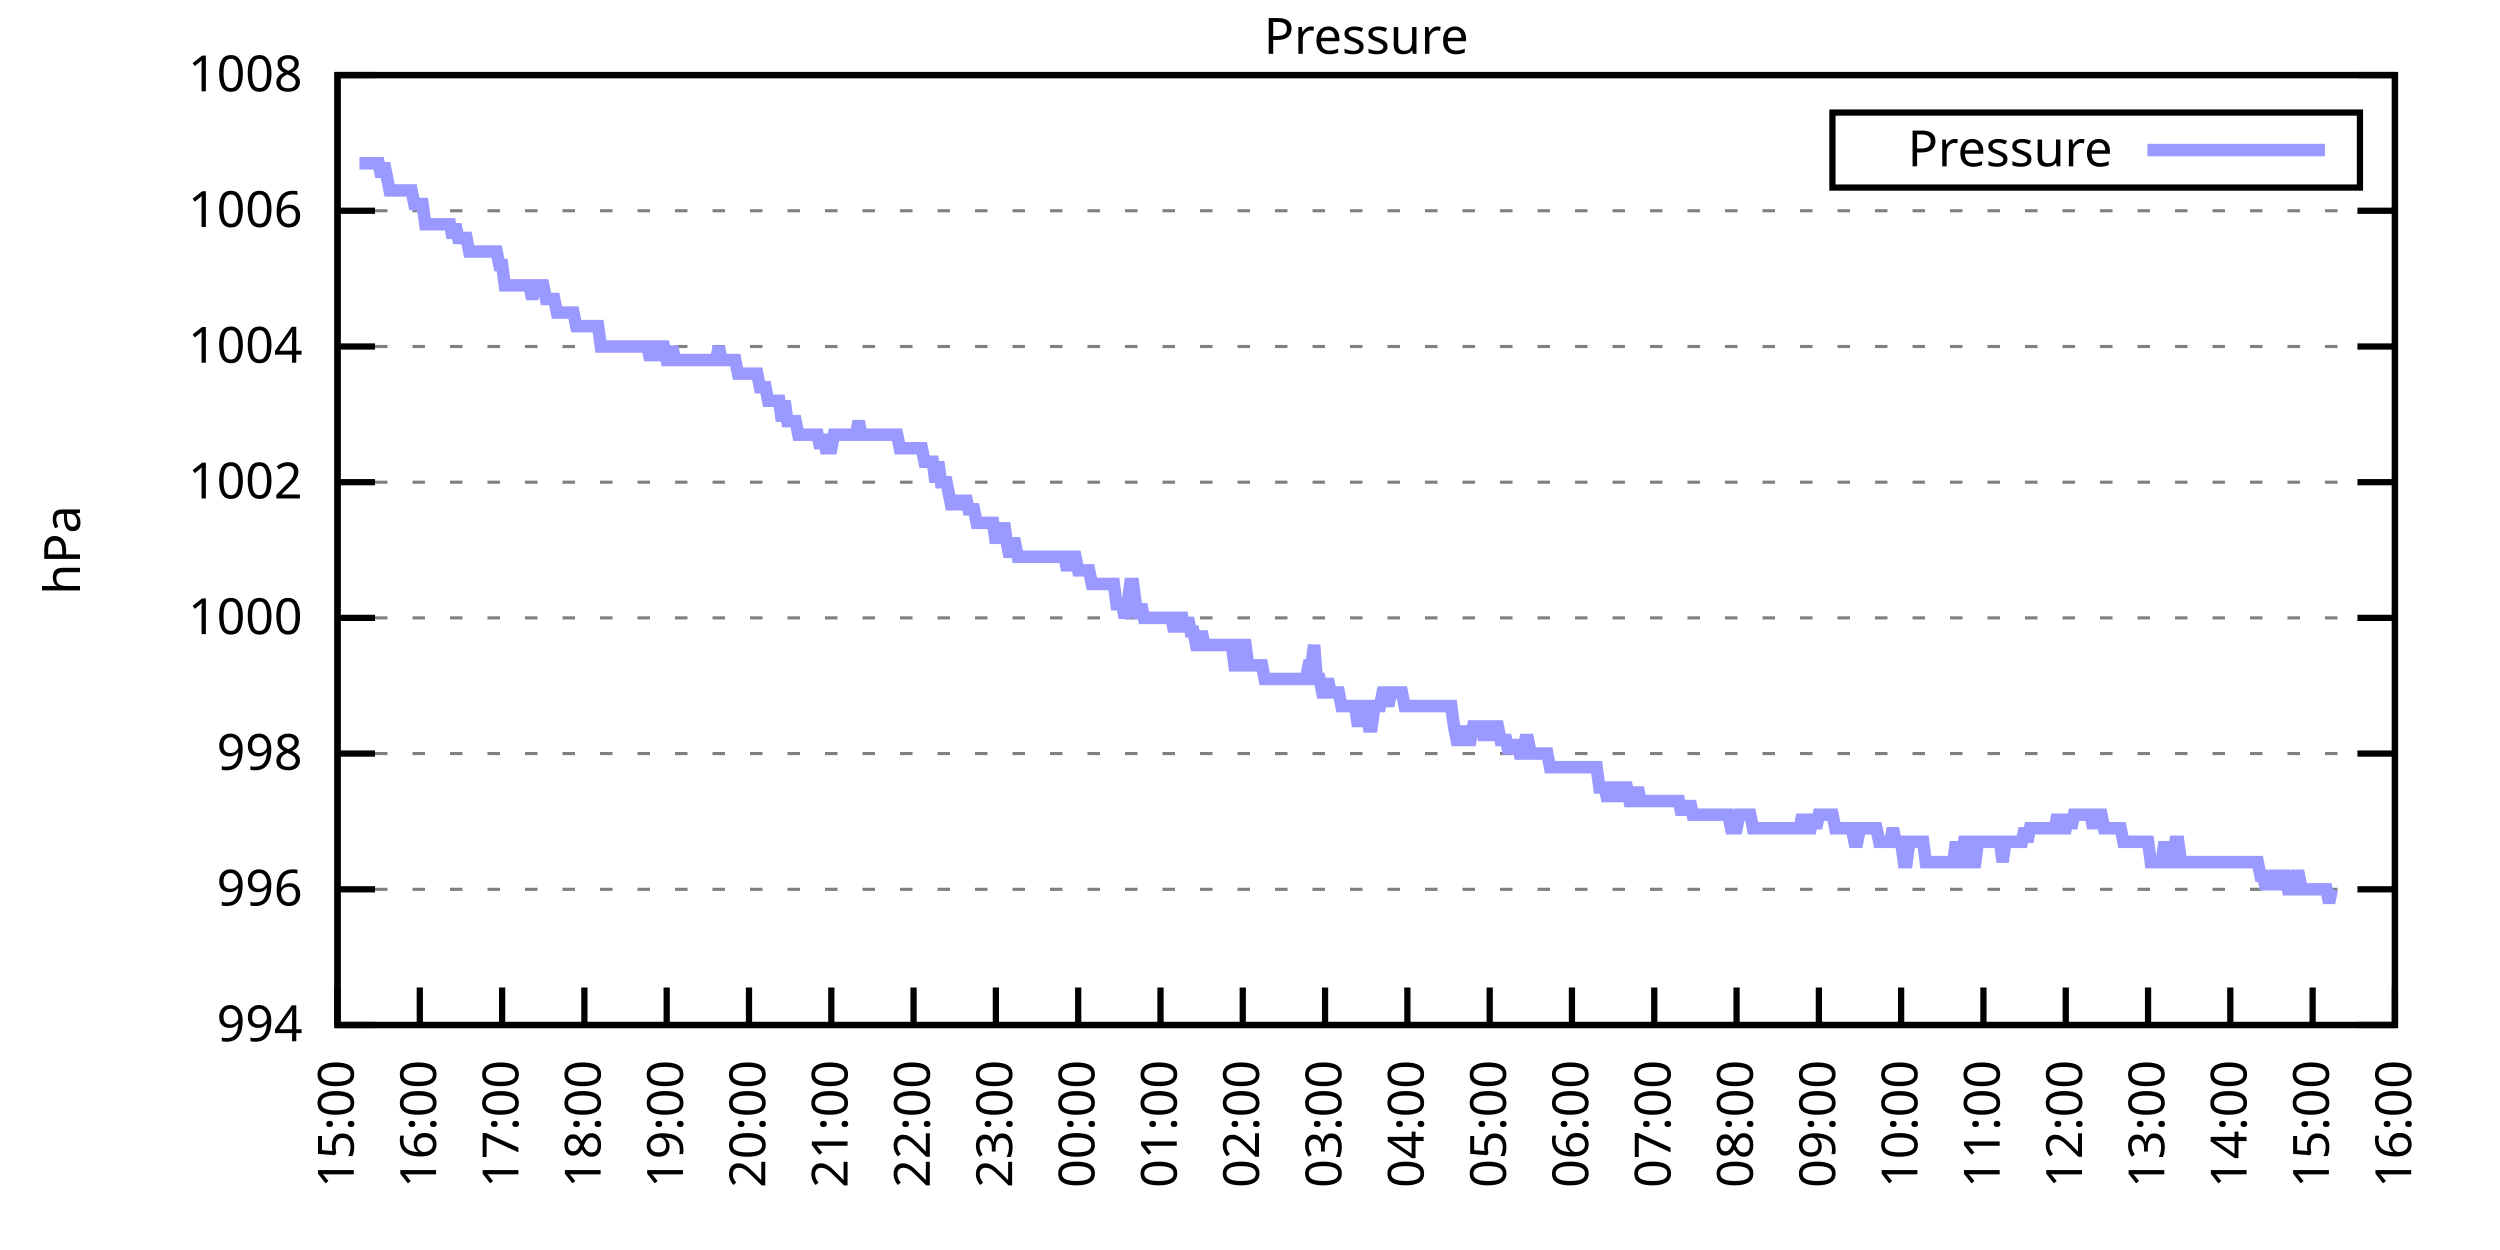
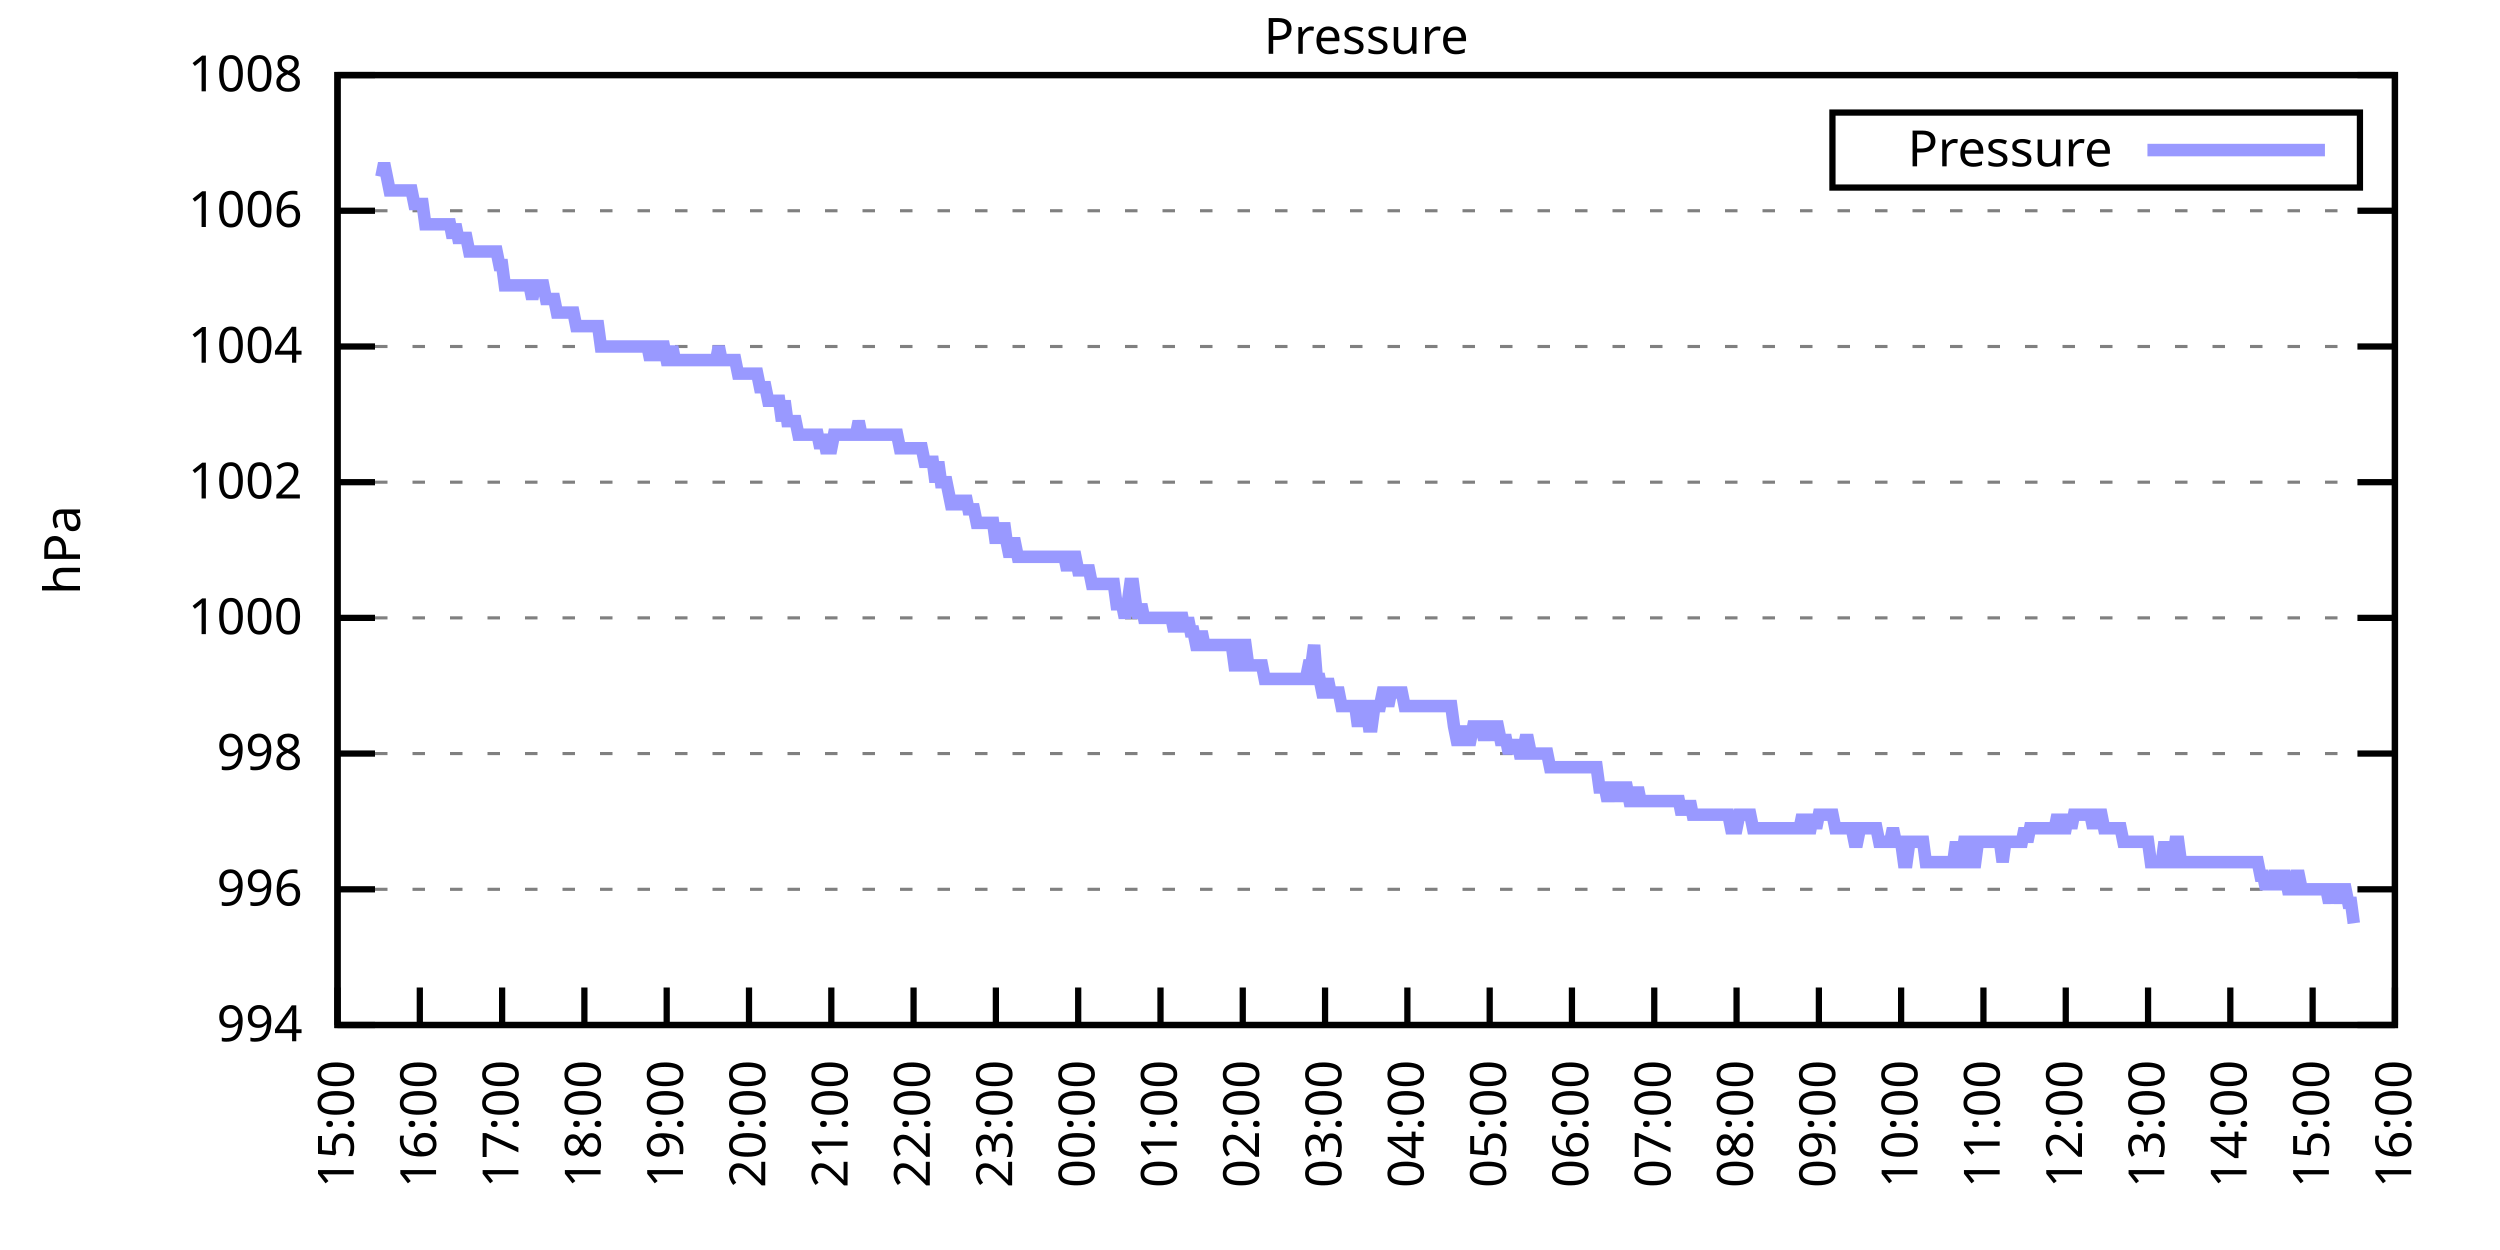
<svg xmlns="http://www.w3.org/2000/svg" xmlns:xlink="http://www.w3.org/1999/xlink" width="400" height="200" viewBox="0 0 400 200">
  <g id="gnuplot_canvas">
    <rect x="0" y="0" width="400" height="200" fill="none" />
    <defs>
      <circle id="gpDot" r="0.5" stroke-width="0.5" stroke="currentColor" />
      <path id="gpPt0" stroke-width="0.333" stroke="currentColor" d="M-1,0 h2 M0,-1 v2" />
      <path id="gpPt1" stroke-width="0.333" stroke="currentColor" d="M-1,-1 L1,1 M1,-1 L-1,1" />
      <path id="gpPt2" stroke-width="0.333" stroke="currentColor" d="M-1,0 L1,0 M0,-1 L0,1 M-1,-1 L1,1 M-1,1 L1,-1" />
      <rect id="gpPt3" stroke-width="0.333" stroke="currentColor" x="-1" y="-1" width="2" height="2" />
      <rect id="gpPt4" stroke-width="0.333" stroke="currentColor" fill="currentColor" x="-1" y="-1" width="2" height="2" />
      <circle id="gpPt5" stroke-width="0.333" stroke="currentColor" cx="0" cy="0" r="1" />
      <use xlink:href="#gpPt5" id="gpPt6" fill="currentColor" stroke="none" />
      <path id="gpPt7" stroke-width="0.333" stroke="currentColor" d="M0,-1.33 L-1.33,0.67 L1.33,0.67 z" />
      <use xlink:href="#gpPt7" id="gpPt8" fill="currentColor" stroke="none" />
      <use xlink:href="#gpPt7" id="gpPt9" stroke="currentColor" transform="rotate(180)" />
      <use xlink:href="#gpPt9" id="gpPt10" fill="currentColor" stroke="none" />
      <use xlink:href="#gpPt3" id="gpPt11" stroke="currentColor" transform="rotate(45)" />
      <use xlink:href="#gpPt11" id="gpPt12" fill="currentColor" stroke="none" />
      <path id="gpPt13" stroke-width="0.333" stroke="currentColor" d="M0,1.330 L1.265,0.411 L0.782,-1.067 L-0.782,-1.076 L-1.265,0.411 z" />
      <use xlink:href="#gpPt13" id="gpPt14" fill="currentColor" stroke="none" />
      <filter id="textbox" filterUnits="objectBoundingBox" x="0" y="0" height="1" width="1">
        <feFlood flood-color="white" flood-opacity="1" result="bgnd" />
        <feComposite in="SourceGraphic" in2="bgnd" operator="atop" />
      </filter>
      <filter id="greybox" filterUnits="objectBoundingBox" x="0" y="0" height="1" width="1">
        <feFlood flood-color="lightgrey" flood-opacity="1" result="grey" />
        <feComposite in="SourceGraphic" in2="grey" operator="atop" />
      </filter>
    </defs>
    <g fill="none" color="white" stroke="currentColor" stroke-width="1.00" stroke-linecap="butt" stroke-linejoin="miter">
</g>
    <g fill="none" color="black" stroke="currentColor" stroke-width="1.00" stroke-linecap="butt" stroke-linejoin="miter">
      <g stroke="none" shape-rendering="crispEdges">
        <polygon fill="rgb(255, 255, 255)" points="54.00,164.00 383.18,164.00 383.18,12.02 54.00,12.02 " />
      </g>
    </g>
    <g fill="none" color="black" stroke="currentColor" stroke-width="1.00" stroke-linecap="butt" stroke-linejoin="miter">
</g>
    <g fill="none" color="black" stroke="black" stroke-width="0.50" stroke-linecap="butt" stroke-linejoin="miter">
</g>
    <g fill="none" color="gray" stroke="currentColor" stroke-width="0.50" stroke-linecap="butt" stroke-linejoin="miter">
      <path stroke="gray" stroke-dasharray="2,4" class="gridline" d="M54.00,164.00 L383.19,164.00  " />
    </g>
    <g fill="none" color="gray" stroke="gray" stroke-width="1.00" stroke-linecap="butt" stroke-linejoin="miter">
</g>
    <g fill="none" color="black" stroke="currentColor" stroke-width="1.00" stroke-linecap="butt" stroke-linejoin="miter">
      <path stroke="black" d="M54.00,164.00 L60.00,164.00 M383.19,164.00 L377.19,164.00  " />
      <g transform="translate(48.40,166.60)" stroke="none" fill="black" font-family="Sans" font-size="8.00" text-anchor="end">
        <text>
          <tspan font-family="Sans"> 994</tspan>
        </text>
      </g>
    </g>
    <g fill="none" color="black" stroke="currentColor" stroke-width="1.00" stroke-linecap="butt" stroke-linejoin="miter">
</g>
    <g fill="none" color="black" stroke="black" stroke-width="0.50" stroke-linecap="butt" stroke-linejoin="miter">
</g>
    <g fill="none" color="gray" stroke="currentColor" stroke-width="0.50" stroke-linecap="butt" stroke-linejoin="miter">
      <path stroke="gray" stroke-dasharray="2,4" class="gridline" d="M54.00,142.29 L383.19,142.29  " />
    </g>
    <g fill="none" color="gray" stroke="gray" stroke-width="1.00" stroke-linecap="butt" stroke-linejoin="miter">
</g>
    <g fill="none" color="black" stroke="currentColor" stroke-width="1.00" stroke-linecap="butt" stroke-linejoin="miter">
      <path stroke="black" d="M54.00,142.29 L60.00,142.29 M383.19,142.29 L377.19,142.29  " />
      <g transform="translate(48.40,144.89)" stroke="none" fill="black" font-family="Sans" font-size="8.00" text-anchor="end">
        <text>
          <tspan font-family="Sans"> 996</tspan>
        </text>
      </g>
    </g>
    <g fill="none" color="black" stroke="currentColor" stroke-width="1.00" stroke-linecap="butt" stroke-linejoin="miter">
</g>
    <g fill="none" color="black" stroke="black" stroke-width="0.50" stroke-linecap="butt" stroke-linejoin="miter">
</g>
    <g fill="none" color="gray" stroke="currentColor" stroke-width="0.50" stroke-linecap="butt" stroke-linejoin="miter">
      <path stroke="gray" stroke-dasharray="2,4" class="gridline" d="M54.00,120.57 L383.19,120.57  " />
    </g>
    <g fill="none" color="gray" stroke="gray" stroke-width="1.00" stroke-linecap="butt" stroke-linejoin="miter">
</g>
    <g fill="none" color="black" stroke="currentColor" stroke-width="1.00" stroke-linecap="butt" stroke-linejoin="miter">
      <path stroke="black" d="M54.00,120.57 L60.00,120.57 M383.19,120.57 L377.19,120.57  " />
      <g transform="translate(48.40,123.17)" stroke="none" fill="black" font-family="Sans" font-size="8.00" text-anchor="end">
        <text>
          <tspan font-family="Sans"> 998</tspan>
        </text>
      </g>
    </g>
    <g fill="none" color="black" stroke="currentColor" stroke-width="1.00" stroke-linecap="butt" stroke-linejoin="miter">
</g>
    <g fill="none" color="black" stroke="black" stroke-width="0.50" stroke-linecap="butt" stroke-linejoin="miter">
</g>
    <g fill="none" color="gray" stroke="currentColor" stroke-width="0.50" stroke-linecap="butt" stroke-linejoin="miter">
      <path stroke="gray" stroke-dasharray="2,4" class="gridline" d="M54.00,98.86 L383.19,98.86  " />
    </g>
    <g fill="none" color="gray" stroke="gray" stroke-width="1.00" stroke-linecap="butt" stroke-linejoin="miter">
</g>
    <g fill="none" color="black" stroke="currentColor" stroke-width="1.00" stroke-linecap="butt" stroke-linejoin="miter">
      <path stroke="black" d="M54.00,98.86 L60.00,98.86 M383.19,98.86 L377.19,98.86  " />
      <g transform="translate(48.40,101.46)" stroke="none" fill="black" font-family="Sans" font-size="8.00" text-anchor="end">
        <text>
          <tspan font-family="Sans"> 1000</tspan>
        </text>
      </g>
    </g>
    <g fill="none" color="black" stroke="currentColor" stroke-width="1.00" stroke-linecap="butt" stroke-linejoin="miter">
</g>
    <g fill="none" color="black" stroke="black" stroke-width="0.50" stroke-linecap="butt" stroke-linejoin="miter">
</g>
    <g fill="none" color="gray" stroke="currentColor" stroke-width="0.50" stroke-linecap="butt" stroke-linejoin="miter">
      <path stroke="gray" stroke-dasharray="2,4" class="gridline" d="M54.00,77.15 L383.19,77.15  " />
    </g>
    <g fill="none" color="gray" stroke="gray" stroke-width="1.00" stroke-linecap="butt" stroke-linejoin="miter">
</g>
    <g fill="none" color="black" stroke="currentColor" stroke-width="1.00" stroke-linecap="butt" stroke-linejoin="miter">
      <path stroke="black" d="M54.00,77.15 L60.00,77.15 M383.19,77.15 L377.19,77.15  " />
      <g transform="translate(48.40,79.75)" stroke="none" fill="black" font-family="Sans" font-size="8.00" text-anchor="end">
        <text>
          <tspan font-family="Sans"> 1002</tspan>
        </text>
      </g>
    </g>
    <g fill="none" color="black" stroke="currentColor" stroke-width="1.00" stroke-linecap="butt" stroke-linejoin="miter">
</g>
    <g fill="none" color="black" stroke="black" stroke-width="0.50" stroke-linecap="butt" stroke-linejoin="miter">
</g>
    <g fill="none" color="gray" stroke="currentColor" stroke-width="0.50" stroke-linecap="butt" stroke-linejoin="miter">
      <path stroke="gray" stroke-dasharray="2,4" class="gridline" d="M54.00,55.44 L383.19,55.44  " />
    </g>
    <g fill="none" color="gray" stroke="gray" stroke-width="1.00" stroke-linecap="butt" stroke-linejoin="miter">
</g>
    <g fill="none" color="black" stroke="currentColor" stroke-width="1.00" stroke-linecap="butt" stroke-linejoin="miter">
      <path stroke="black" d="M54.00,55.44 L60.00,55.44 M383.19,55.44 L377.19,55.44  " />
      <g transform="translate(48.40,58.04)" stroke="none" fill="black" font-family="Sans" font-size="8.00" text-anchor="end">
        <text>
          <tspan font-family="Sans"> 1004</tspan>
        </text>
      </g>
    </g>
    <g fill="none" color="black" stroke="currentColor" stroke-width="1.00" stroke-linecap="butt" stroke-linejoin="miter">
</g>
    <g fill="none" color="black" stroke="black" stroke-width="0.50" stroke-linecap="butt" stroke-linejoin="miter">
</g>
    <g fill="none" color="gray" stroke="currentColor" stroke-width="0.50" stroke-linecap="butt" stroke-linejoin="miter">
      <path stroke="gray" stroke-dasharray="2,4" class="gridline" d="M54.00,33.72 L383.19,33.72  " />
    </g>
    <g fill="none" color="gray" stroke="gray" stroke-width="1.00" stroke-linecap="butt" stroke-linejoin="miter">
</g>
    <g fill="none" color="black" stroke="currentColor" stroke-width="1.00" stroke-linecap="butt" stroke-linejoin="miter">
      <path stroke="black" d="M54.00,33.72 L60.00,33.72 M383.19,33.72 L377.19,33.72  " />
      <g transform="translate(48.40,36.32)" stroke="none" fill="black" font-family="Sans" font-size="8.00" text-anchor="end">
        <text>
          <tspan font-family="Sans"> 1006</tspan>
        </text>
      </g>
    </g>
    <g fill="none" color="black" stroke="currentColor" stroke-width="1.00" stroke-linecap="butt" stroke-linejoin="miter">
</g>
    <g fill="none" color="black" stroke="black" stroke-width="0.50" stroke-linecap="butt" stroke-linejoin="miter">
</g>
    <g fill="none" color="gray" stroke="currentColor" stroke-width="0.50" stroke-linecap="butt" stroke-linejoin="miter">
      <path stroke="gray" stroke-dasharray="2,4" class="gridline" d="M54.00,12.01 L383.19,12.01  " />
    </g>
    <g fill="none" color="gray" stroke="gray" stroke-width="1.00" stroke-linecap="butt" stroke-linejoin="miter">
</g>
    <g fill="none" color="black" stroke="currentColor" stroke-width="1.00" stroke-linecap="butt" stroke-linejoin="miter">
      <path stroke="black" d="M54.00,12.01 L60.00,12.01 M383.19,12.01 L377.19,12.01  " />
      <g transform="translate(48.40,14.61)" stroke="none" fill="black" font-family="Sans" font-size="8.00" text-anchor="end">
        <text>
          <tspan font-family="Sans"> 1008</tspan>
        </text>
      </g>
    </g>
    <g fill="none" color="black" stroke="currentColor" stroke-width="1.00" stroke-linecap="butt" stroke-linejoin="miter">
      <path stroke="black" d="M54.00,164.00 L54.00,158.00  " />
      <g transform="translate(56.60,169.60) rotate(270.00)" stroke="none" fill="black" font-family="Sans" font-size="8.00" text-anchor="end">
        <text>
          <tspan font-family="Sans">15:00</tspan>
        </text>
      </g>
    </g>
    <g fill="none" color="black" stroke="currentColor" stroke-width="1.00" stroke-linecap="butt" stroke-linejoin="miter">
      <path stroke="black" d="M67.17,164.00 L67.17,158.00  " />
      <g transform="translate(69.77,169.60) rotate(270.00)" stroke="none" fill="black" font-family="Sans" font-size="8.00" text-anchor="end">
        <text>
          <tspan font-family="Sans">16:00</tspan>
        </text>
      </g>
    </g>
    <g fill="none" color="black" stroke="currentColor" stroke-width="1.00" stroke-linecap="butt" stroke-linejoin="miter">
      <path stroke="black" d="M80.34,164.00 L80.34,158.00  " />
      <g transform="translate(82.94,169.60) rotate(270.00)" stroke="none" fill="black" font-family="Sans" font-size="8.00" text-anchor="end">
        <text>
          <tspan font-family="Sans">17:00</tspan>
        </text>
      </g>
    </g>
    <g fill="none" color="black" stroke="currentColor" stroke-width="1.00" stroke-linecap="butt" stroke-linejoin="miter">
      <path stroke="black" d="M93.50,164.00 L93.50,158.00  " />
      <g transform="translate(96.10,169.60) rotate(270.00)" stroke="none" fill="black" font-family="Sans" font-size="8.00" text-anchor="end">
        <text>
          <tspan font-family="Sans">18:00</tspan>
        </text>
      </g>
    </g>
    <g fill="none" color="black" stroke="currentColor" stroke-width="1.00" stroke-linecap="butt" stroke-linejoin="miter">
      <path stroke="black" d="M106.67,164.00 L106.67,158.00  " />
      <g transform="translate(109.27,169.60) rotate(270.00)" stroke="none" fill="black" font-family="Sans" font-size="8.00" text-anchor="end">
        <text>
          <tspan font-family="Sans">19:00</tspan>
        </text>
      </g>
    </g>
    <g fill="none" color="black" stroke="currentColor" stroke-width="1.00" stroke-linecap="butt" stroke-linejoin="miter">
      <path stroke="black" d="M119.84,164.00 L119.84,158.00  " />
      <g transform="translate(122.44,169.60) rotate(270.00)" stroke="none" fill="black" font-family="Sans" font-size="8.00" text-anchor="end">
        <text>
          <tspan font-family="Sans">20:00</tspan>
        </text>
      </g>
    </g>
    <g fill="none" color="black" stroke="currentColor" stroke-width="1.00" stroke-linecap="butt" stroke-linejoin="miter">
      <path stroke="black" d="M133.01,164.00 L133.01,158.00  " />
      <g transform="translate(135.61,169.60) rotate(270.00)" stroke="none" fill="black" font-family="Sans" font-size="8.00" text-anchor="end">
        <text>
          <tspan font-family="Sans">21:00</tspan>
        </text>
      </g>
    </g>
    <g fill="none" color="black" stroke="currentColor" stroke-width="1.00" stroke-linecap="butt" stroke-linejoin="miter">
      <path stroke="black" d="M146.17,164.00 L146.17,158.00  " />
      <g transform="translate(148.77,169.60) rotate(270.00)" stroke="none" fill="black" font-family="Sans" font-size="8.00" text-anchor="end">
        <text>
          <tspan font-family="Sans">22:00</tspan>
        </text>
      </g>
    </g>
    <g fill="none" color="black" stroke="currentColor" stroke-width="1.00" stroke-linecap="butt" stroke-linejoin="miter">
      <path stroke="black" d="M159.34,164.00 L159.34,158.00  " />
      <g transform="translate(161.94,169.60) rotate(270.00)" stroke="none" fill="black" font-family="Sans" font-size="8.00" text-anchor="end">
        <text>
          <tspan font-family="Sans">23:00</tspan>
        </text>
      </g>
    </g>
    <g fill="none" color="black" stroke="currentColor" stroke-width="1.00" stroke-linecap="butt" stroke-linejoin="miter">
      <path stroke="black" d="M172.51,164.00 L172.51,158.00  " />
      <g transform="translate(175.11,169.60) rotate(270.00)" stroke="none" fill="black" font-family="Sans" font-size="8.00" text-anchor="end">
        <text>
          <tspan font-family="Sans">00:00</tspan>
        </text>
      </g>
    </g>
    <g fill="none" color="black" stroke="currentColor" stroke-width="1.00" stroke-linecap="butt" stroke-linejoin="miter">
      <path stroke="black" d="M185.68,164.00 L185.68,158.00  " />
      <g transform="translate(188.28,169.60) rotate(270.00)" stroke="none" fill="black" font-family="Sans" font-size="8.00" text-anchor="end">
        <text>
          <tspan font-family="Sans">01:00</tspan>
        </text>
      </g>
    </g>
    <g fill="none" color="black" stroke="currentColor" stroke-width="1.00" stroke-linecap="butt" stroke-linejoin="miter">
      <path stroke="black" d="M198.84,164.00 L198.84,158.00  " />
      <g transform="translate(201.44,169.60) rotate(270.00)" stroke="none" fill="black" font-family="Sans" font-size="8.00" text-anchor="end">
        <text>
          <tspan font-family="Sans">02:00</tspan>
        </text>
      </g>
    </g>
    <g fill="none" color="black" stroke="currentColor" stroke-width="1.00" stroke-linecap="butt" stroke-linejoin="miter">
      <path stroke="black" d="M212.01,164.00 L212.01,158.00  " />
      <g transform="translate(214.61,169.60) rotate(270.00)" stroke="none" fill="black" font-family="Sans" font-size="8.00" text-anchor="end">
        <text>
          <tspan font-family="Sans">03:00</tspan>
        </text>
      </g>
    </g>
    <g fill="none" color="black" stroke="currentColor" stroke-width="1.00" stroke-linecap="butt" stroke-linejoin="miter">
      <path stroke="black" d="M225.18,164.00 L225.18,158.00  " />
      <g transform="translate(227.78,169.60) rotate(270.00)" stroke="none" fill="black" font-family="Sans" font-size="8.00" text-anchor="end">
        <text>
          <tspan font-family="Sans">04:00</tspan>
        </text>
      </g>
    </g>
    <g fill="none" color="black" stroke="currentColor" stroke-width="1.00" stroke-linecap="butt" stroke-linejoin="miter">
      <path stroke="black" d="M238.35,164.00 L238.35,158.00  " />
      <g transform="translate(240.95,169.60) rotate(270.00)" stroke="none" fill="black" font-family="Sans" font-size="8.00" text-anchor="end">
        <text>
          <tspan font-family="Sans">05:00</tspan>
        </text>
      </g>
    </g>
    <g fill="none" color="black" stroke="currentColor" stroke-width="1.00" stroke-linecap="butt" stroke-linejoin="miter">
      <path stroke="black" d="M251.51,164.00 L251.51,158.00  " />
      <g transform="translate(254.11,169.60) rotate(270.00)" stroke="none" fill="black" font-family="Sans" font-size="8.00" text-anchor="end">
        <text>
          <tspan font-family="Sans">06:00</tspan>
        </text>
      </g>
    </g>
    <g fill="none" color="black" stroke="currentColor" stroke-width="1.00" stroke-linecap="butt" stroke-linejoin="miter">
      <path stroke="black" d="M264.68,164.00 L264.68,158.00  " />
      <g transform="translate(267.28,169.60) rotate(270.00)" stroke="none" fill="black" font-family="Sans" font-size="8.00" text-anchor="end">
        <text>
          <tspan font-family="Sans">07:00</tspan>
        </text>
      </g>
    </g>
    <g fill="none" color="black" stroke="currentColor" stroke-width="1.00" stroke-linecap="butt" stroke-linejoin="miter">
      <path stroke="black" d="M277.85,164.00 L277.85,158.00  " />
      <g transform="translate(280.45,169.60) rotate(270.00)" stroke="none" fill="black" font-family="Sans" font-size="8.00" text-anchor="end">
        <text>
          <tspan font-family="Sans">08:00</tspan>
        </text>
      </g>
    </g>
    <g fill="none" color="black" stroke="currentColor" stroke-width="1.00" stroke-linecap="butt" stroke-linejoin="miter">
      <path stroke="black" d="M291.02,164.00 L291.02,158.00  " />
      <g transform="translate(293.62,169.60) rotate(270.00)" stroke="none" fill="black" font-family="Sans" font-size="8.00" text-anchor="end">
        <text>
          <tspan font-family="Sans">09:00</tspan>
        </text>
      </g>
    </g>
    <g fill="none" color="black" stroke="currentColor" stroke-width="1.00" stroke-linecap="butt" stroke-linejoin="miter">
      <path stroke="black" d="M304.18,164.00 L304.18,158.00  " />
      <g transform="translate(306.78,169.60) rotate(270.00)" stroke="none" fill="black" font-family="Sans" font-size="8.00" text-anchor="end">
        <text>
          <tspan font-family="Sans">10:00</tspan>
        </text>
      </g>
    </g>
    <g fill="none" color="black" stroke="currentColor" stroke-width="1.00" stroke-linecap="butt" stroke-linejoin="miter">
      <path stroke="black" d="M317.35,164.00 L317.35,158.00  " />
      <g transform="translate(319.95,169.60) rotate(270.00)" stroke="none" fill="black" font-family="Sans" font-size="8.00" text-anchor="end">
        <text>
          <tspan font-family="Sans">11:00</tspan>
        </text>
      </g>
    </g>
    <g fill="none" color="black" stroke="currentColor" stroke-width="1.00" stroke-linecap="butt" stroke-linejoin="miter">
      <path stroke="black" d="M330.52,164.00 L330.52,158.00  " />
      <g transform="translate(333.12,169.60) rotate(270.00)" stroke="none" fill="black" font-family="Sans" font-size="8.00" text-anchor="end">
        <text>
          <tspan font-family="Sans">12:00</tspan>
        </text>
      </g>
    </g>
    <g fill="none" color="black" stroke="currentColor" stroke-width="1.00" stroke-linecap="butt" stroke-linejoin="miter">
      <path stroke="black" d="M343.69,164.00 L343.69,158.00  " />
      <g transform="translate(346.29,169.60) rotate(270.00)" stroke="none" fill="black" font-family="Sans" font-size="8.00" text-anchor="end">
        <text>
          <tspan font-family="Sans">13:00</tspan>
        </text>
      </g>
    </g>
    <g fill="none" color="black" stroke="currentColor" stroke-width="1.00" stroke-linecap="butt" stroke-linejoin="miter">
      <path stroke="black" d="M356.85,164.00 L356.85,158.00  " />
      <g transform="translate(359.45,169.60) rotate(270.00)" stroke="none" fill="black" font-family="Sans" font-size="8.00" text-anchor="end">
        <text>
          <tspan font-family="Sans">14:00</tspan>
        </text>
      </g>
    </g>
    <g fill="none" color="black" stroke="currentColor" stroke-width="1.00" stroke-linecap="butt" stroke-linejoin="miter">
      <path stroke="black" d="M370.02,164.00 L370.02,158.00  " />
      <g transform="translate(372.62,169.60) rotate(270.00)" stroke="none" fill="black" font-family="Sans" font-size="8.00" text-anchor="end">
        <text>
          <tspan font-family="Sans">15:00</tspan>
        </text>
      </g>
    </g>
    <g fill="none" color="black" stroke="currentColor" stroke-width="1.00" stroke-linecap="butt" stroke-linejoin="miter">
      <path stroke="black" d="M383.19,164.00 L383.19,158.00  " />
      <g transform="translate(385.79,169.60) rotate(270.00)" stroke="none" fill="black" font-family="Sans" font-size="8.00" text-anchor="end">
        <text>
          <tspan font-family="Sans">16:00</tspan>
        </text>
      </g>
    </g>
    <g fill="none" color="black" stroke="currentColor" stroke-width="1.00" stroke-linecap="butt" stroke-linejoin="miter">
</g>
    <g fill="none" color="black" stroke="currentColor" stroke-width="1.00" stroke-linecap="butt" stroke-linejoin="miter">
      <path stroke="black" d="M54.00,12.01 L54.00,164.00 L383.19,164.00 L383.19,12.01 L54.00,12.01 Z  " />
    </g>
    <g fill="none" color="black" stroke="currentColor" stroke-width="1.00" stroke-linecap="butt" stroke-linejoin="miter">
</g>
    <g fill="none" color="black" stroke="currentColor" stroke-width="1.00" stroke-linecap="butt" stroke-linejoin="miter">
      <path stroke="black" d="M293.19,30.01 L293.19,18.01 L377.59,18.01 L377.59,30.01 L293.19,30.01 Z  " />
    </g>
    <g id="Pressure_plot_1">
      <g fill="none" color="white" stroke="black" stroke-width="2.00" stroke-linecap="butt" stroke-linejoin="miter">
</g>
      <g fill="none" color="black" stroke="currentColor" stroke-width="2.00" stroke-linecap="butt" stroke-linejoin="miter">
        <g transform="translate(337.99,26.61)" stroke="none" fill="black" font-family="Sans" font-size="8.00" text-anchor="end">
          <text>
            <tspan font-family="Sans">Pressure</tspan>
          </text>
        </g>
      </g>
      <g fill="none" color="black" stroke="currentColor" stroke-width="2.00" stroke-linecap="butt" stroke-linejoin="miter">
-         <path stroke="rgb(153, 153, 255)" d="M343.59,24.01 L371.99,24.01 M57.51,26.12 L57.95,26.12 L58.39,26.12 L58.83,26.12 L59.27,26.12 L59.71,26.12   L60.14,26.12 L60.58,26.12 L61.02,28.29 L61.46,26.12 L61.90,28.29 L62.34,30.47 L62.78,30.47 L63.22,30.47   L63.66,30.47 L64.10,30.47 L64.53,30.47 L64.97,30.47 L65.41,30.47 L65.85,30.47 L66.29,32.64 L66.73,32.64   L67.17,32.64 L67.61,32.64 L68.05,35.89 L68.48,35.89 L68.92,35.89 L69.36,35.89 L69.80,35.89 L70.24,35.89   L70.68,35.89 L71.12,35.89 L71.56,35.89 L72.00,35.89 L72.43,38.07 L72.87,35.89 L73.31,38.07 L73.75,38.07   L74.19,38.07 L74.63,38.07 L75.07,40.24 L75.51,40.24 L75.95,40.24 L76.38,40.24 L76.82,40.24 L77.26,40.24   L77.70,40.24 L78.14,40.24 L78.58,40.24 L79.02,40.24 L79.46,40.24 L79.90,42.41 L80.34,42.41 L80.77,45.66   L81.21,45.66 L81.65,45.66 L82.09,45.66 L82.53,45.66 L82.97,45.66 L83.41,45.66 L83.85,45.66 L84.29,45.66   L84.72,45.66 L85.16,47.84 L85.60,45.66 L86.04,45.66 L86.48,45.66 L86.92,45.66 L87.36,47.84 L87.80,47.84   L88.24,47.84 L88.67,47.84 L89.11,50.01 L89.55,50.01 L89.99,50.01 L90.43,50.01 L90.87,50.01 L91.31,50.01   L91.75,50.01 L92.19,52.18 L92.62,52.18 L93.06,52.18 L93.50,52.18 L93.94,52.18 L94.38,52.18 L94.82,52.18   L95.26,52.18 L95.70,52.18 L96.14,55.44 L96.58,55.44 L97.01,55.44 L97.45,55.44 L97.89,55.44 L98.33,55.44   L98.77,55.44 L99.21,55.44 L99.65,55.44 L100.09,55.44 L100.53,55.44 L100.96,55.44 L101.40,55.44 L101.84,55.44   L102.28,55.44 L102.72,55.44 L103.16,55.44 L103.60,55.44 L104.04,57.61 L104.48,55.44 L104.91,55.44 L105.35,57.61   L105.79,55.44 L106.23,55.44 L106.67,57.61 L107.11,57.61 L107.55,55.44 L107.99,57.61 L108.43,57.61 L108.87,57.61   L109.30,57.61 L109.74,57.61 L110.18,57.61 L110.62,57.61 L111.06,57.61 L111.50,57.61 L111.94,57.61 L112.38,57.61   L112.82,57.61 L113.25,57.61 L113.69,57.61 L114.13,57.61 L114.57,57.61 L115.01,55.44 L115.45,57.61 L115.89,57.61   L116.33,57.61 L116.77,57.61 L117.20,57.61 L117.64,57.61 L118.08,59.78 L118.52,59.78 L118.96,59.78 L119.40,59.78   L119.84,59.78 L120.28,59.78 L120.72,59.78 L121.15,59.78 L121.59,61.95 L122.03,61.95 L122.47,61.95 L122.91,64.12   L123.35,64.12 L123.79,64.12 L124.23,64.12 L124.67,64.12 L125.11,67.38 L125.54,64.12 L125.98,67.38 L126.42,67.38   L126.86,67.38 L127.30,67.38 L127.74,69.55 L128.18,69.55 L128.62,69.55 L129.06,69.55 L129.49,69.55 L129.93,69.55   L130.37,69.55 L130.81,69.55 L131.25,71.72 L131.69,69.55 L132.13,71.72 L132.57,71.72 L133.01,71.72 L133.44,69.55   L133.88,69.55 L134.32,69.55 L134.76,69.55 L135.20,69.55 L135.64,69.55 L136.08,69.55 L136.52,69.55 L136.96,69.55   L137.39,67.38 L137.83,69.55 L138.27,69.55 L138.71,69.55 L139.15,69.55 L139.59,69.55 L140.03,69.55 L140.47,69.55   L140.91,69.55 L141.35,69.55 L141.78,69.55 L142.22,69.55 L142.66,69.55 L143.10,69.55 L143.54,69.55 L143.98,71.72   L144.42,71.72 L144.86,71.72 L145.30,71.72 L145.73,71.72 L146.17,71.72 L146.61,71.72 L147.05,71.72 L147.49,71.72   L147.93,73.89 L148.37,73.89 L148.81,73.89 L149.25,73.89 L149.68,77.15 L150.12,73.89 L150.56,77.15 L151.00,77.15   L151.44,77.15 L151.88,79.32 L152.32,81.49 L152.76,79.32 L153.20,81.49 L153.63,79.32 L154.07,81.49 L154.51,79.32   L154.95,81.49 L155.39,81.49 L155.83,81.49 L156.27,83.66 L156.71,83.66 L157.15,83.66 L157.59,83.66 L158.02,83.66   L158.46,83.66 L158.90,83.66 L159.34,86.92 L159.78,83.66 L160.22,86.92 L160.66,83.66 L161.10,86.92 L161.54,89.09   L161.97,86.92 L162.41,86.92 L162.85,89.09 L163.29,89.09 L163.73,89.09 L164.17,89.09 L164.61,89.09 L165.05,89.09   L165.49,89.09 L165.92,89.09 L166.36,89.09 L166.80,89.09 L167.24,89.09 L167.68,89.09 L168.12,89.09 L168.56,89.09   L169.00,89.09 L169.44,89.09 L169.87,89.09 L170.31,89.09 L170.75,91.26 L171.19,89.09 L171.63,89.09 L172.07,89.09   L172.51,91.26 L172.95,91.26 L173.39,91.26 L173.83,91.26 L174.26,91.26 L174.70,93.43 L175.14,93.43 L175.58,93.43   L176.02,93.43 L176.46,93.43 L176.90,93.43 L177.34,93.43 L177.78,93.43 L178.21,93.43 L178.65,96.69 L179.09,96.69   L179.53,96.69 L179.97,98.86 L180.41,96.69 L180.85,93.43 L181.29,93.43 L181.73,96.69 L182.16,98.86 L182.60,96.69   L183.04,98.86 L183.48,98.86 L183.92,98.86 L184.36,98.86 L184.80,98.86 L185.24,98.86 L185.68,98.86 L186.11,98.86   L186.55,98.86 L186.99,98.86 L187.43,98.86 L187.87,101.03 L188.31,98.86 L188.75,98.86 L189.19,98.86 L189.63,101.03   L190.07,98.86 L190.50,101.03 L190.94,101.03 L191.38,103.20 L191.82,103.20 L192.26,101.03 L192.70,103.20 L193.14,103.20   L193.58,103.20 L194.02,103.20 L194.45,103.20 L194.89,103.20 L195.33,103.20 L195.77,103.20 L196.21,103.20 L196.65,103.20   L197.09,103.20 L197.53,106.46 L197.97,106.46 L198.40,103.20 L198.84,103.20 L199.28,103.20 L199.72,106.46 L200.16,106.46   L200.60,106.46 L201.04,106.46 L201.48,106.46 L201.92,106.46 L202.35,108.63 L202.79,108.63 L203.23,108.63 L203.67,108.63   L204.11,108.63 L204.55,108.63 L204.99,108.63 L205.43,108.63 L205.87,108.63 L206.31,108.63 L206.74,108.63 L207.18,108.63   L207.62,108.63 L208.06,108.63 L208.50,108.63 L208.94,108.63 L209.38,106.46 L209.82,106.46 L210.26,103.20 L210.69,108.63   L211.13,108.63 L211.57,110.80 L212.01,110.80 L212.45,108.63 L212.89,110.80 L213.33,110.80 L213.77,110.80 L214.21,110.80   L214.64,112.97 L215.08,112.97 L215.52,112.97 L215.96,112.97 L216.40,112.97 L216.84,112.97 L217.28,116.23 L217.72,112.97   L218.16,112.97 L218.60,112.97 L219.03,116.23 L219.47,116.23 L219.91,112.97 L220.35,112.97 L220.79,112.97 L221.23,110.80   L221.67,110.80 L222.11,112.97 L222.55,110.80 L222.98,110.80 L223.42,110.80 L223.86,110.80 L224.30,110.80 L224.74,112.97   L225.18,112.97 L225.62,112.97 L226.06,112.97 L226.50,112.97 L226.93,112.97 L227.37,112.97 L227.81,112.97 L228.25,112.97   L228.69,112.97 L229.13,112.97 L229.57,112.97 L230.01,112.97 L230.45,112.97 L230.88,112.97 L231.32,112.97 L231.76,112.97   L232.20,112.97 L232.64,116.23 L233.08,118.40 L233.52,118.40 L233.96,116.23 L234.40,118.40 L234.84,118.40 L235.27,118.40   L235.71,116.23 L236.15,116.23 L236.59,116.23 L237.03,116.23 L237.47,118.40 L237.91,116.23 L238.35,116.23 L238.79,118.40   L239.22,116.23 L239.66,116.23 L240.10,118.40 L240.54,118.40 L240.98,118.40 L241.42,120.57 L241.86,118.40 L242.30,120.57   L242.74,118.40 L243.17,120.57 L243.61,120.57 L244.05,118.40 L244.49,118.40 L244.93,120.57 L245.37,120.57 L245.81,120.57   L246.25,120.57 L246.69,120.57 L247.12,120.57 L247.56,120.57 L248.00,122.75 L248.44,122.75 L248.88,122.75 L249.32,122.75   L249.76,122.75 L250.20,122.75 L250.64,122.75 L251.08,122.75 L251.51,122.75 L251.95,122.75 L252.39,122.75 L252.83,122.75   L253.27,122.75 L253.71,122.75 L254.15,122.75 L254.59,122.75 L255.03,122.75 L255.46,122.75 L255.90,126.00 L256.34,126.00   L256.78,126.00 L257.22,128.17 L257.66,126.00 L258.10,126.00 L258.54,126.00 L258.98,128.17 L259.41,126.00 L259.85,126.00   L260.29,126.00 L260.73,128.17 L261.17,128.17 L261.61,128.17 L262.05,126.00 L262.49,128.17 L262.93,128.17 L263.36,128.17   L263.80,128.17 L264.24,128.17 L264.68,128.17 L265.12,128.17 L265.56,128.17 L266.00,128.17 L266.44,128.17 L266.88,128.17   L267.32,128.17 L267.75,128.17 L268.19,128.17 L268.63,128.17 L269.07,130.35 L269.51,128.17 L269.95,130.35 L270.39,128.17   L270.83,130.35 L271.27,130.35 L271.70,130.35 L272.14,130.35 L272.58,130.35 L273.02,130.35 L273.46,130.35 L273.90,130.35   L274.34,130.35 L274.78,130.35 L275.22,130.35 L275.65,130.35 L276.09,130.35 L276.53,130.35 L276.97,132.52 L277.41,132.52   L277.85,132.52 L278.29,130.35 L278.73,130.35 L279.17,130.35 L279.60,130.35 L280.04,130.35 L280.48,132.52 L280.92,132.52   L281.36,132.52 L281.80,132.52 L282.24,132.52 L282.68,132.52 L283.12,132.52 L283.56,132.52 L283.99,132.52 L284.43,132.52   L284.87,132.52 L285.31,132.52 L285.75,132.52 L286.19,132.52 L286.63,132.52 L287.07,132.52 L287.51,132.52 L287.94,132.52   L288.38,130.35 L288.82,132.52 L289.26,132.52 L289.70,132.52 L290.14,130.35 L290.58,132.52 L291.02,130.35 L291.46,130.35   L291.89,130.35 L292.33,130.35 L292.77,130.35 L293.21,130.35 L293.65,132.52 L294.09,132.52 L294.53,132.52 L294.97,132.52   L295.41,132.52 L295.84,132.52 L296.28,132.52 L296.72,134.69 L297.16,134.69 L297.60,132.52 L298.04,132.52 L298.48,132.52   L298.92,132.52 L299.36,132.52 L299.80,132.52 L300.23,132.52 L300.67,134.69 L301.11,134.69 L301.55,134.69 L301.99,134.69   L302.43,134.69 L302.87,132.52 L303.31,134.69 L303.75,134.69 L304.18,134.69 L304.62,137.94 L305.06,137.94 L305.50,134.69   L305.94,134.69 L306.38,134.69 L306.82,134.69 L307.26,134.69 L307.70,134.69 L308.13,137.94 L308.57,137.94 L309.01,137.94   L309.45,137.94 L309.89,137.94 L310.33,137.94 L310.77,137.94 L311.21,137.94 L311.65,137.94 L312.08,137.94 L312.52,137.94   L312.96,134.69 L313.40,137.94 L313.84,137.94 L314.28,134.69 L314.72,134.69 L315.16,137.94 L315.60,137.94 L316.04,137.94   L316.47,134.69 L316.91,134.69 L317.35,134.69 L317.79,134.69 L318.23,134.69 L318.67,134.69 L319.11,134.69 L319.55,134.69   L319.99,134.69 L320.42,137.94 L320.86,134.69 L321.30,134.69 L321.74,134.69 L322.18,134.69 L322.62,134.69 L323.06,134.69   L323.50,134.69 L323.94,132.52 L324.37,134.69 L324.81,132.52 L325.25,132.52 L325.69,132.52 L326.13,132.52 L326.57,132.52   L327.01,132.52 L327.45,132.52 L327.89,132.52 L328.33,132.52 L328.76,132.52 L329.20,130.35 L329.64,132.52 L330.08,132.52   L330.52,132.52 L330.96,130.35 L331.40,132.52 L331.84,130.35 L332.28,130.35 L332.71,130.35 L333.15,130.35 L333.59,130.35   L334.03,130.35 L334.47,130.35 L334.91,132.52 L335.35,130.35 L335.79,130.35 L336.23,130.35 L336.66,132.52 L337.10,132.52   L337.54,132.52 L337.98,132.52 L338.42,132.52 L338.86,132.52 L339.30,132.52 L339.74,134.69 L340.18,134.69 L340.61,134.69   L341.05,134.69 L341.49,134.69 L341.93,134.69 L342.37,134.69 L342.81,134.69 L343.25,134.69 L343.69,134.69 L344.13,137.94   L344.57,137.94 L345.00,137.94 L345.44,137.94 L345.88,137.94 L346.32,134.69 L346.76,137.94 L347.20,137.94 L347.64,137.94   L348.08,134.69 L348.52,134.69 L348.95,137.94 L349.39,137.94 L349.83,137.94 L350.27,137.94 L350.71,137.94 L351.15,137.94   L351.59,137.94 L352.03,137.94 L352.47,137.94 L352.90,137.94 L353.34,137.94 L353.78,137.94 L354.22,137.94 L354.66,137.94   L355.10,137.94 L355.54,137.94 L355.98,137.94 L356.42,137.94 L356.85,137.94 L357.29,137.94 L357.73,137.94 L358.17,137.94   L358.61,137.94 L359.05,137.94 L359.49,137.94 L359.93,137.94 L360.37,137.94 L360.81,137.94 L361.24,137.94 L361.68,140.12   L362.12,140.12 L362.56,142.29 L363.00,140.12 L363.44,142.29 L363.88,140.12 L364.32,140.12 L364.76,142.29 L365.19,140.12   L365.63,140.12 L366.07,142.29 L366.51,142.29 L366.95,142.29 L367.39,140.12 L367.83,140.12 L368.27,142.29 L368.71,142.29   L369.14,142.29 L369.58,142.29 L370.02,142.29 L370.46,142.29 L370.90,142.29 L371.34,142.29 L371.78,142.29 L372.22,142.29   L372.66,144.46 L373.09,142.29  " />
+         <path stroke="rgb(153, 153, 255)" d="M343.59,24.01 L371.99,24.01 M61.02,28.29 L61.46,26.12 L61.90,28.29 L62.34,30.47 L62.78,30.47 L63.22,30.47   L63.66,30.47 L64.10,30.47 L64.53,30.47 L64.97,30.47 L65.41,30.47 L65.85,30.47 L66.29,32.64 L66.73,32.64   L67.17,32.64 L67.61,32.64 L68.05,35.89 L68.48,35.89 L68.92,35.89 L69.36,35.89 L69.80,35.89 L70.24,35.89   L70.68,35.89 L71.12,35.89 L71.56,35.89 L72.00,35.89 L72.43,38.07 L72.87,35.89 L73.31,38.07 L73.75,38.07   L74.19,38.07 L74.63,38.07 L75.07,40.24 L75.51,40.24 L75.95,40.24 L76.38,40.24 L76.82,40.24 L77.26,40.24   L77.70,40.24 L78.14,40.24 L78.58,40.24 L79.02,40.24 L79.46,40.24 L79.90,42.41 L80.34,42.41 L80.77,45.66   L81.21,45.66 L81.65,45.66 L82.09,45.66 L82.53,45.66 L82.97,45.66 L83.41,45.66 L83.85,45.66 L84.29,45.66   L84.72,45.66 L85.16,47.84 L85.60,45.66 L86.04,45.66 L86.48,45.66 L86.92,45.66 L87.36,47.84 L87.80,47.84   L88.24,47.84 L88.67,47.84 L89.11,50.01 L89.55,50.01 L89.99,50.01 L90.43,50.01 L90.87,50.01 L91.31,50.01   L91.75,50.01 L92.19,52.18 L92.62,52.18 L93.06,52.18 L93.50,52.18 L93.94,52.18 L94.38,52.18 L94.82,52.18   L95.26,52.18 L95.70,52.18 L96.14,55.44 L96.58,55.44 L97.01,55.44 L97.45,55.44 L97.89,55.44 L98.33,55.44   L98.77,55.44 L99.21,55.44 L99.65,55.44 L100.09,55.44 L100.53,55.44 L100.96,55.44 L101.40,55.44 L101.84,55.44   L102.28,55.44 L102.72,55.44 L103.16,55.44 L103.60,55.44 L104.04,57.61 L104.48,55.44 L104.91,55.44 L105.35,57.61   L105.79,55.44 L106.23,55.44 L106.67,57.61 L107.11,57.61 L107.55,55.44 L107.99,57.61 L108.43,57.61 L108.87,57.61   L109.30,57.61 L109.74,57.61 L110.18,57.61 L110.62,57.61 L111.06,57.61 L111.50,57.61 L111.94,57.61 L112.38,57.61   L112.82,57.61 L113.25,57.61 L113.69,57.61 L114.13,57.61 L114.57,57.61 L115.01,55.44 L115.45,57.61 L115.89,57.61   L116.33,57.61 L116.77,57.61 L117.20,57.61 L117.64,57.61 L118.08,59.78 L118.52,59.78 L118.96,59.78 L119.40,59.78   L119.84,59.78 L120.28,59.78 L120.72,59.78 L121.15,59.78 L121.59,61.95 L122.03,61.95 L122.47,61.95 L122.91,64.12   L123.35,64.12 L123.79,64.12 L124.23,64.12 L124.67,64.12 L125.11,67.38 L125.54,64.12 L125.98,67.38 L126.42,67.38   L126.86,67.38 L127.30,67.38 L127.74,69.55 L128.18,69.55 L128.62,69.55 L129.06,69.55 L129.49,69.55 L129.93,69.55   L130.37,69.55 L130.81,69.55 L131.25,71.72 L131.69,69.55 L132.13,71.72 L132.57,71.72 L133.01,71.72 L133.44,69.55   L133.88,69.55 L134.32,69.55 L134.76,69.55 L135.20,69.55 L135.64,69.55 L136.08,69.55 L136.52,69.55 L136.96,69.55   L137.39,67.38 L137.83,69.55 L138.27,69.55 L138.71,69.55 L139.15,69.55 L139.59,69.55 L140.03,69.55 L140.47,69.55   L140.91,69.55 L141.35,69.55 L141.78,69.55 L142.22,69.55 L142.66,69.55 L143.10,69.55 L143.54,69.55 L143.98,71.72   L144.42,71.72 L144.86,71.72 L145.30,71.72 L145.73,71.72 L146.17,71.72 L146.61,71.72 L147.05,71.72 L147.49,71.72   L147.93,73.89 L148.37,73.89 L148.81,73.89 L149.25,73.89 L149.68,77.15 L150.12,73.89 L150.56,77.15 L151.00,77.15   L151.44,77.15 L151.88,79.32 L152.32,81.49 L152.76,79.32 L153.20,81.49 L153.63,79.32 L154.07,81.49 L154.51,79.32   L154.95,81.49 L155.39,81.49 L155.83,81.49 L156.27,83.66 L156.71,83.66 L157.15,83.66 L157.59,83.66 L158.02,83.66   L158.46,83.66 L158.90,83.66 L159.34,86.92 L159.78,83.66 L160.22,86.92 L160.66,83.66 L161.10,86.92 L161.54,89.09   L161.97,86.92 L162.41,86.92 L162.85,89.09 L163.29,89.09 L163.73,89.09 L164.17,89.09 L164.61,89.09 L165.05,89.09   L165.49,89.09 L165.92,89.09 L166.36,89.09 L166.80,89.09 L167.24,89.09 L167.68,89.09 L168.12,89.09 L168.56,89.09   L169.00,89.09 L169.44,89.09 L169.87,89.09 L170.31,89.09 L170.75,91.26 L171.19,89.09 L171.63,89.09 L172.07,89.09   L172.51,91.26 L172.95,91.26 L173.39,91.26 L173.83,91.26 L174.26,91.26 L174.70,93.43 L175.14,93.43 L175.58,93.43   L176.02,93.43 L176.46,93.43 L176.90,93.43 L177.34,93.43 L177.78,93.43 L178.21,93.43 L178.65,96.69 L179.09,96.69   L179.53,96.69 L179.97,98.86 L180.41,96.69 L180.85,93.43 L181.29,93.43 L181.73,96.69 L182.16,98.86 L182.60,96.69   L183.04,98.86 L183.48,98.86 L183.92,98.86 L184.36,98.86 L184.80,98.86 L185.24,98.86 L185.68,98.86 L186.11,98.86   L186.55,98.86 L186.99,98.86 L187.43,98.86 L187.87,101.03 L188.31,98.86 L188.75,98.86 L189.19,98.86 L189.63,101.03   L190.07,98.86 L190.50,101.03 L190.94,101.03 L191.38,103.20 L191.82,103.20 L192.26,101.03 L192.70,103.20 L193.14,103.20   L193.58,103.20 L194.02,103.20 L194.45,103.20 L194.89,103.20 L195.33,103.20 L195.77,103.20 L196.21,103.20 L196.65,103.20   L197.09,103.20 L197.53,106.46 L197.97,106.46 L198.40,103.20 L198.84,103.20 L199.28,103.20 L199.72,106.46 L200.16,106.46   L200.60,106.46 L201.04,106.46 L201.48,106.46 L201.92,106.46 L202.35,108.63 L202.79,108.63 L203.23,108.63 L203.67,108.63   L204.11,108.63 L204.55,108.63 L204.99,108.63 L205.43,108.63 L205.87,108.63 L206.31,108.63 L206.74,108.63 L207.18,108.63   L207.62,108.63 L208.06,108.63 L208.50,108.63 L208.94,108.63 L209.38,106.46 L209.82,106.46 L210.26,103.20 L210.69,108.63   L211.13,108.63 L211.57,110.80 L212.01,110.80 L212.45,108.63 L212.89,110.80 L213.33,110.80 L213.77,110.80 L214.21,110.80   L214.64,112.97 L215.08,112.97 L215.52,112.97 L215.96,112.97 L216.40,112.97 L216.84,112.97 L217.28,116.23 L217.72,112.97   L218.16,112.97 L218.60,112.97 L219.03,116.23 L219.47,116.23 L219.91,112.97 L220.35,112.97 L220.79,112.97 L221.23,110.80   L221.67,110.80 L222.11,112.97 L222.55,110.80 L222.98,110.80 L223.42,110.80 L223.86,110.80 L224.30,110.80 L224.74,112.97   L225.18,112.97 L225.62,112.97 L226.06,112.97 L226.50,112.97 L226.93,112.97 L227.37,112.97 L227.81,112.97 L228.25,112.97   L228.69,112.97 L229.13,112.97 L229.57,112.97 L230.01,112.97 L230.45,112.97 L230.88,112.97 L231.32,112.97 L231.76,112.97   L232.20,112.97 L232.64,116.23 L233.08,118.40 L233.52,118.40 L233.96,116.23 L234.40,118.40 L234.84,118.40 L235.27,118.40   L235.71,116.23 L236.15,116.23 L236.59,116.23 L237.03,116.23 L237.47,118.40 L237.91,116.23 L238.35,116.23 L238.79,118.40   L239.22,116.23 L239.66,116.23 L240.10,118.40 L240.54,118.40 L240.98,118.40 L241.42,120.57 L241.86,118.40 L242.30,120.57   L242.74,118.40 L243.17,120.57 L243.61,120.57 L244.05,118.40 L244.49,118.40 L244.93,120.57 L245.37,120.57 L245.81,120.57   L246.25,120.57 L246.69,120.57 L247.12,120.57 L247.56,120.57 L248.00,122.75 L248.44,122.75 L248.88,122.75 L249.32,122.75   L249.76,122.75 L250.20,122.75 L250.64,122.75 L251.08,122.75 L251.51,122.75 L251.95,122.75 L252.39,122.75 L252.83,122.75   L253.27,122.75 L253.71,122.75 L254.15,122.75 L254.59,122.75 L255.03,122.75 L255.46,122.75 L255.90,126.00 L256.34,126.00   L256.78,126.00 L257.22,128.17 L257.66,126.00 L258.10,126.00 L258.54,126.00 L258.98,128.17 L259.41,126.00 L259.85,126.00   L260.29,126.00 L260.73,128.17 L261.17,128.17 L261.61,128.17 L262.05,126.00 L262.49,128.17 L262.93,128.17 L263.36,128.17   L263.80,128.17 L264.24,128.17 L264.68,128.17 L265.12,128.17 L265.56,128.17 L266.00,128.17 L266.44,128.17 L266.88,128.17   L267.32,128.17 L267.75,128.17 L268.19,128.17 L268.63,128.17 L269.07,130.35 L269.51,128.17 L269.95,130.35 L270.39,128.17   L270.83,130.35 L271.27,130.35 L271.70,130.35 L272.14,130.35 L272.58,130.35 L273.02,130.35 L273.46,130.35 L273.90,130.35   L274.34,130.35 L274.78,130.35 L275.22,130.35 L275.65,130.35 L276.09,130.35 L276.53,130.35 L276.97,132.52 L277.41,132.52   L277.85,132.52 L278.29,130.35 L278.73,130.35 L279.17,130.35 L279.60,130.35 L280.04,130.35 L280.48,132.52 L280.92,132.52   L281.36,132.52 L281.80,132.52 L282.24,132.52 L282.68,132.52 L283.12,132.52 L283.56,132.52 L283.99,132.52 L284.43,132.52   L284.87,132.52 L285.31,132.52 L285.75,132.52 L286.19,132.52 L286.63,132.52 L287.07,132.52 L287.51,132.52 L287.94,132.52   L288.38,130.35 L288.82,132.52 L289.26,132.52 L289.70,132.52 L290.14,130.35 L290.58,132.52 L291.02,130.35 L291.46,130.35   L291.89,130.35 L292.33,130.35 L292.77,130.35 L293.21,130.35 L293.65,132.52 L294.09,132.52 L294.53,132.52 L294.97,132.52   L295.41,132.52 L295.84,132.52 L296.28,132.52 L296.72,134.69 L297.16,134.69 L297.60,132.52 L298.04,132.52 L298.48,132.52   L298.92,132.52 L299.36,132.52 L299.80,132.52 L300.23,132.52 L300.67,134.69 L301.11,134.69 L301.55,134.69 L301.99,134.69   L302.43,134.69 L302.87,132.52 L303.31,134.69 L303.75,134.69 L304.18,134.69 L304.62,137.94 L305.06,137.94 L305.50,134.69   L305.94,134.69 L306.38,134.69 L306.82,134.69 L307.26,134.69 L307.70,134.69 L308.13,137.94 L308.57,137.94 L309.01,137.94   L309.45,137.94 L309.89,137.94 L310.33,137.94 L310.77,137.94 L311.21,137.94 L311.65,137.94 L312.08,137.94 L312.52,137.94   L312.96,134.69 L313.40,137.94 L313.84,137.94 L314.28,134.69 L314.72,134.69 L315.16,137.94 L315.60,137.94 L316.04,137.94   L316.47,134.69 L316.91,134.69 L317.35,134.69 L317.79,134.69 L318.23,134.69 L318.67,134.69 L319.11,134.69 L319.55,134.69   L319.99,134.69 L320.42,137.94 L320.86,134.69 L321.30,134.69 L321.74,134.69 L322.18,134.69 L322.62,134.69 L323.06,134.69   L323.50,134.69 L323.94,132.52 L324.37,134.69 L324.81,132.52 L325.25,132.52 L325.69,132.52 L326.13,132.52 L326.57,132.52   L327.01,132.52 L327.45,132.52 L327.89,132.52 L328.33,132.52 L328.76,132.52 L329.20,130.35 L329.64,132.52 L330.08,132.52   L330.52,132.52 L330.96,130.35 L331.40,132.52 L331.84,130.35 L332.28,130.35 L332.71,130.35 L333.15,130.35 L333.59,130.35   L334.03,130.35 L334.47,130.35 L334.91,132.52 L335.35,130.35 L335.79,130.35 L336.23,130.35 L336.66,132.52 L337.10,132.52   L337.54,132.52 L337.98,132.52 L338.42,132.52 L338.86,132.52 L339.30,132.52 L339.74,134.69 L340.18,134.69 L340.61,134.69   L341.05,134.69 L341.49,134.69 L341.93,134.69 L342.37,134.69 L342.81,134.69 L343.25,134.69 L343.69,134.69 L344.13,137.94   L344.57,137.94 L345.00,137.94 L345.44,137.94 L345.88,137.94 L346.32,134.69 L346.76,137.94 L347.20,137.94 L347.64,137.94   L348.08,134.69 L348.52,134.69 L348.95,137.94 L349.39,137.94 L349.83,137.94 L350.27,137.94 L350.71,137.94 L351.15,137.94   L351.59,137.94 L352.03,137.94 L352.47,137.94 L352.90,137.94 L353.34,137.94 L353.78,137.94 L354.22,137.94 L354.66,137.94   L355.10,137.94 L355.54,137.94 L355.98,137.94 L356.42,137.94 L356.85,137.94 L357.29,137.94 L357.73,137.94 L358.17,137.94   L358.61,137.94 L359.05,137.94 L359.49,137.94 L359.93,137.94 L360.37,137.94 L360.81,137.94 L361.24,137.94 L361.68,140.12   L362.12,140.12 L362.56,142.29 L363.00,140.12 L363.44,142.29 L363.88,140.12 L364.32,140.12 L364.76,142.29 L365.19,140.12   L365.63,140.12 L366.07,142.29 L366.51,142.29 L366.95,142.29 L367.39,140.12 L367.83,140.12 L368.27,142.29 L368.71,142.29   L369.14,142.29 L369.58,142.29 L370.02,142.29 L370.46,142.29 L370.90,142.29 L371.34,142.29 L371.78,142.29 L372.22,142.29   L372.66,144.46 L373.09,142.29 L373.53,142.29 L373.97,142.29 L374.41,144.46 L374.85,142.29 L375.29,142.29 L375.73,144.46   L376.17,144.46 L376.61,147.72  " />
      </g>
    </g>
    <g fill="none" color="black" stroke="currentColor" stroke-width="2.00" stroke-linecap="butt" stroke-linejoin="miter">
</g>
    <g fill="none" color="black" stroke="black" stroke-width="1.00" stroke-linecap="butt" stroke-linejoin="miter">
</g>
    <g fill="none" color="black" stroke="currentColor" stroke-width="1.00" stroke-linecap="butt" stroke-linejoin="miter">
      <path stroke="black" d="M54.00,12.01 L54.00,164.00 L383.19,164.00 L383.19,12.01 L54.00,12.01 Z  " />
      <g transform="translate(12.80,88.01) rotate(270.00)" stroke="none" fill="black" font-family="Sans" font-size="8.00" text-anchor="middle">
        <text>
          <tspan font-family="Sans">hPa</tspan>
        </text>
      </g>
    </g>
    <g fill="none" color="black" stroke="currentColor" stroke-width="1.00" stroke-linecap="butt" stroke-linejoin="miter">
</g>
    <g fill="none" color="black" stroke="currentColor" stroke-width="1.00" stroke-linecap="butt" stroke-linejoin="miter">
      <g transform="translate(218.59,8.61)" stroke="none" fill="black" font-family="Sans" font-size="8.00" text-anchor="middle">
        <text>
          <tspan font-family="Sans">Pressure</tspan>
        </text>
      </g>
    </g>
    <g fill="none" color="black" stroke="currentColor" stroke-width="1.00" stroke-linecap="butt" stroke-linejoin="miter">
</g>
  </g>
</svg>
